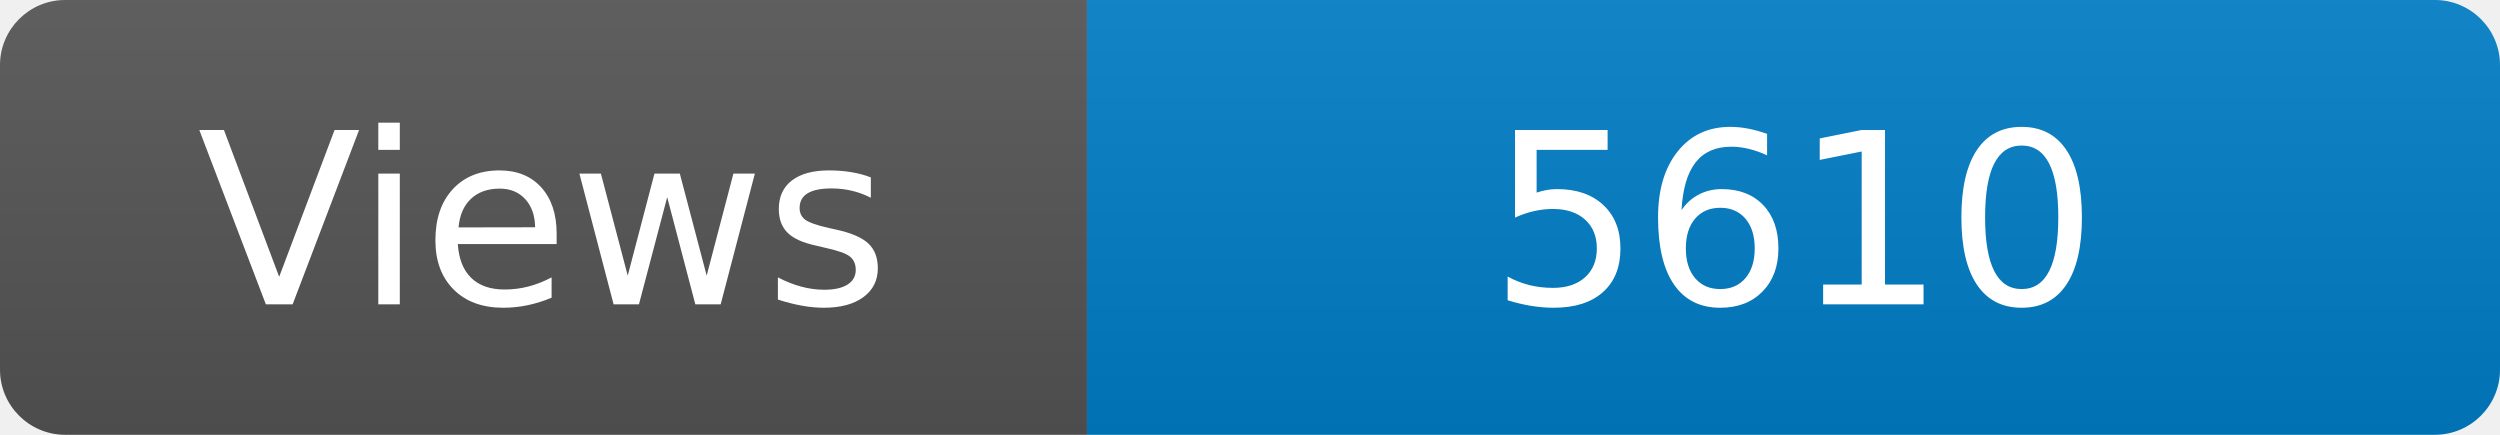
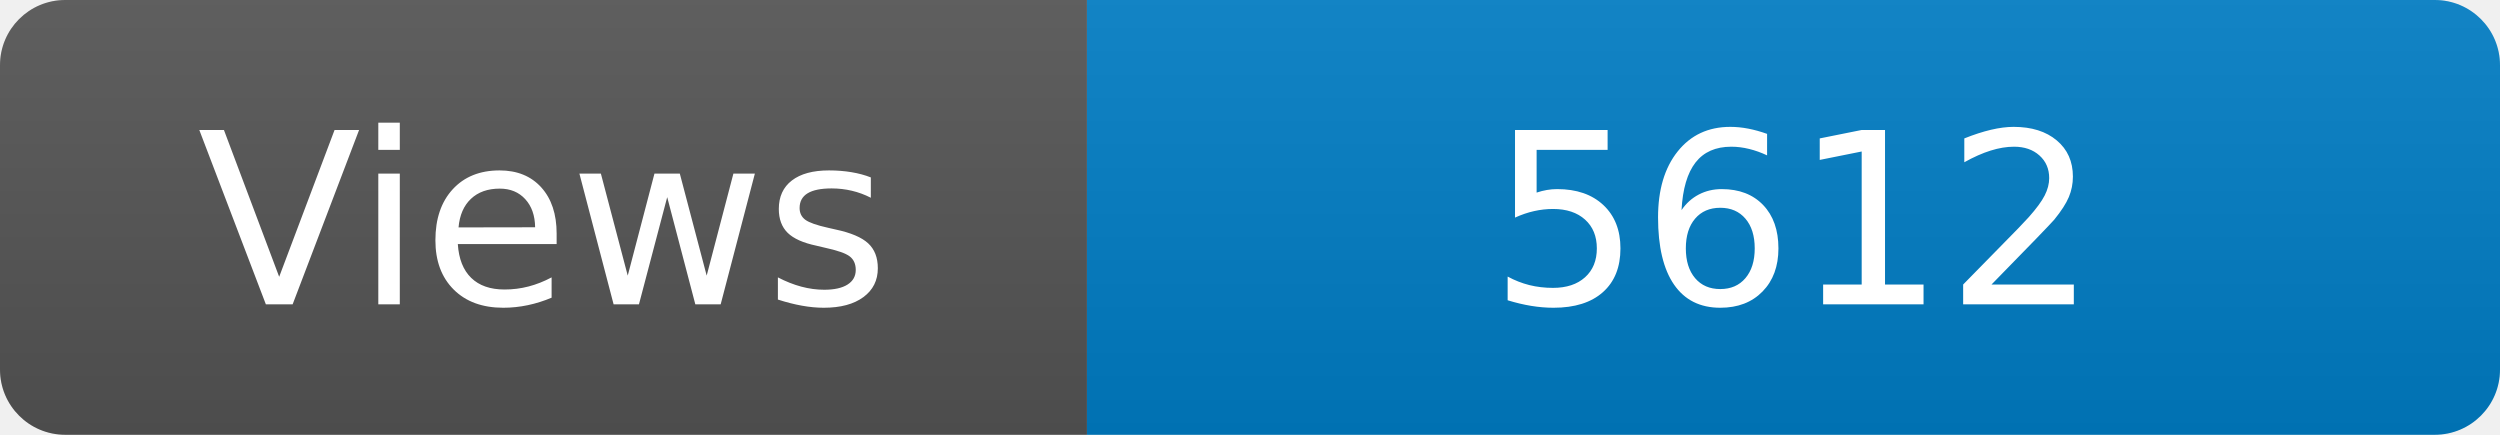
<svg xmlns="http://www.w3.org/2000/svg" width="115" height="20" role="img" aria-label="Maintained?: yes">
  <linearGradient id="s" x2="0" y2="100%">
    <stop offset="0" stop-color="#bbb" stop-opacity=".1" />
    <stop offset="1" stop-opacity=".1" />
  </linearGradient>
  <clipPath id="r">
    <rect width="115" height="20" rx="3" fill="#fff" />
  </clipPath>
  <g clip-path="url(#r)">
    <rect width="50" height="20" fill="#555" />
    <rect x="50" width="160" height="20" fill="#007ec6" />
    <rect width="115" height="20" fill="url(#s)" />
  </g>
  <g fill="#fff" text-anchor="middle" font-family="Verdana,Geneva,DejaVu Sans,sans-serif" font-size="110">
    <text x="250" y="140" transform="scale(.1)" fill="#fff">Views</text>
-     <text x="825" y="140" transform="scale(.1)" fill="#fff">5610</text>
+     <text x="825" y="140" transform="scale(.1)" fill="#fff">5612</text>
  </g>
</svg>
